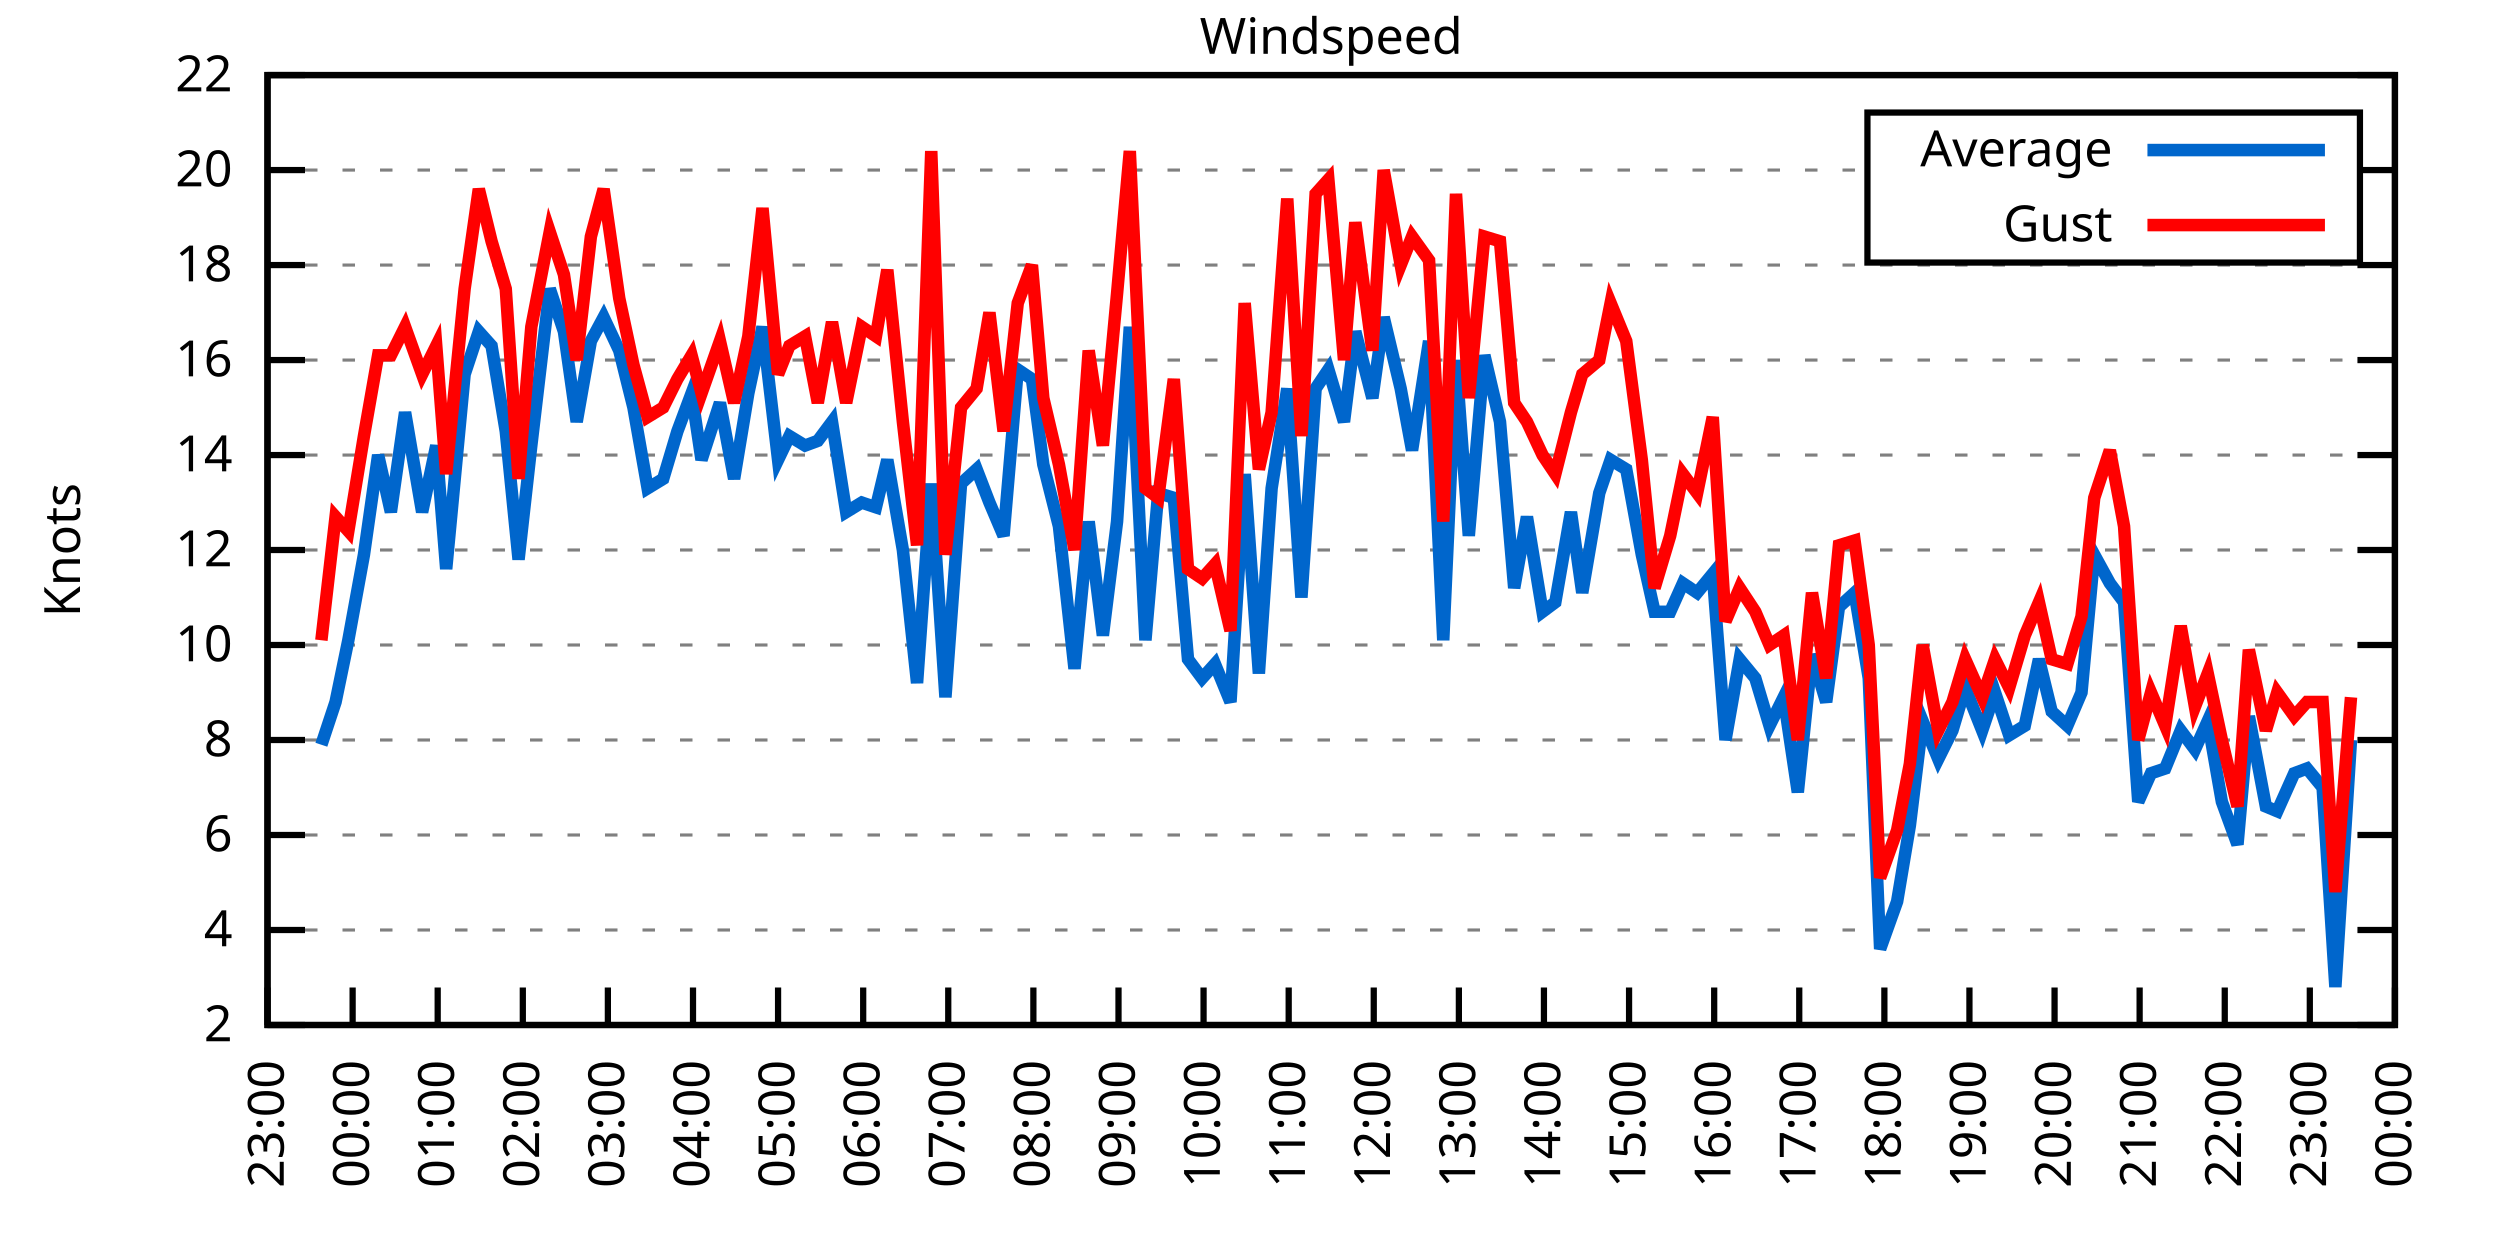
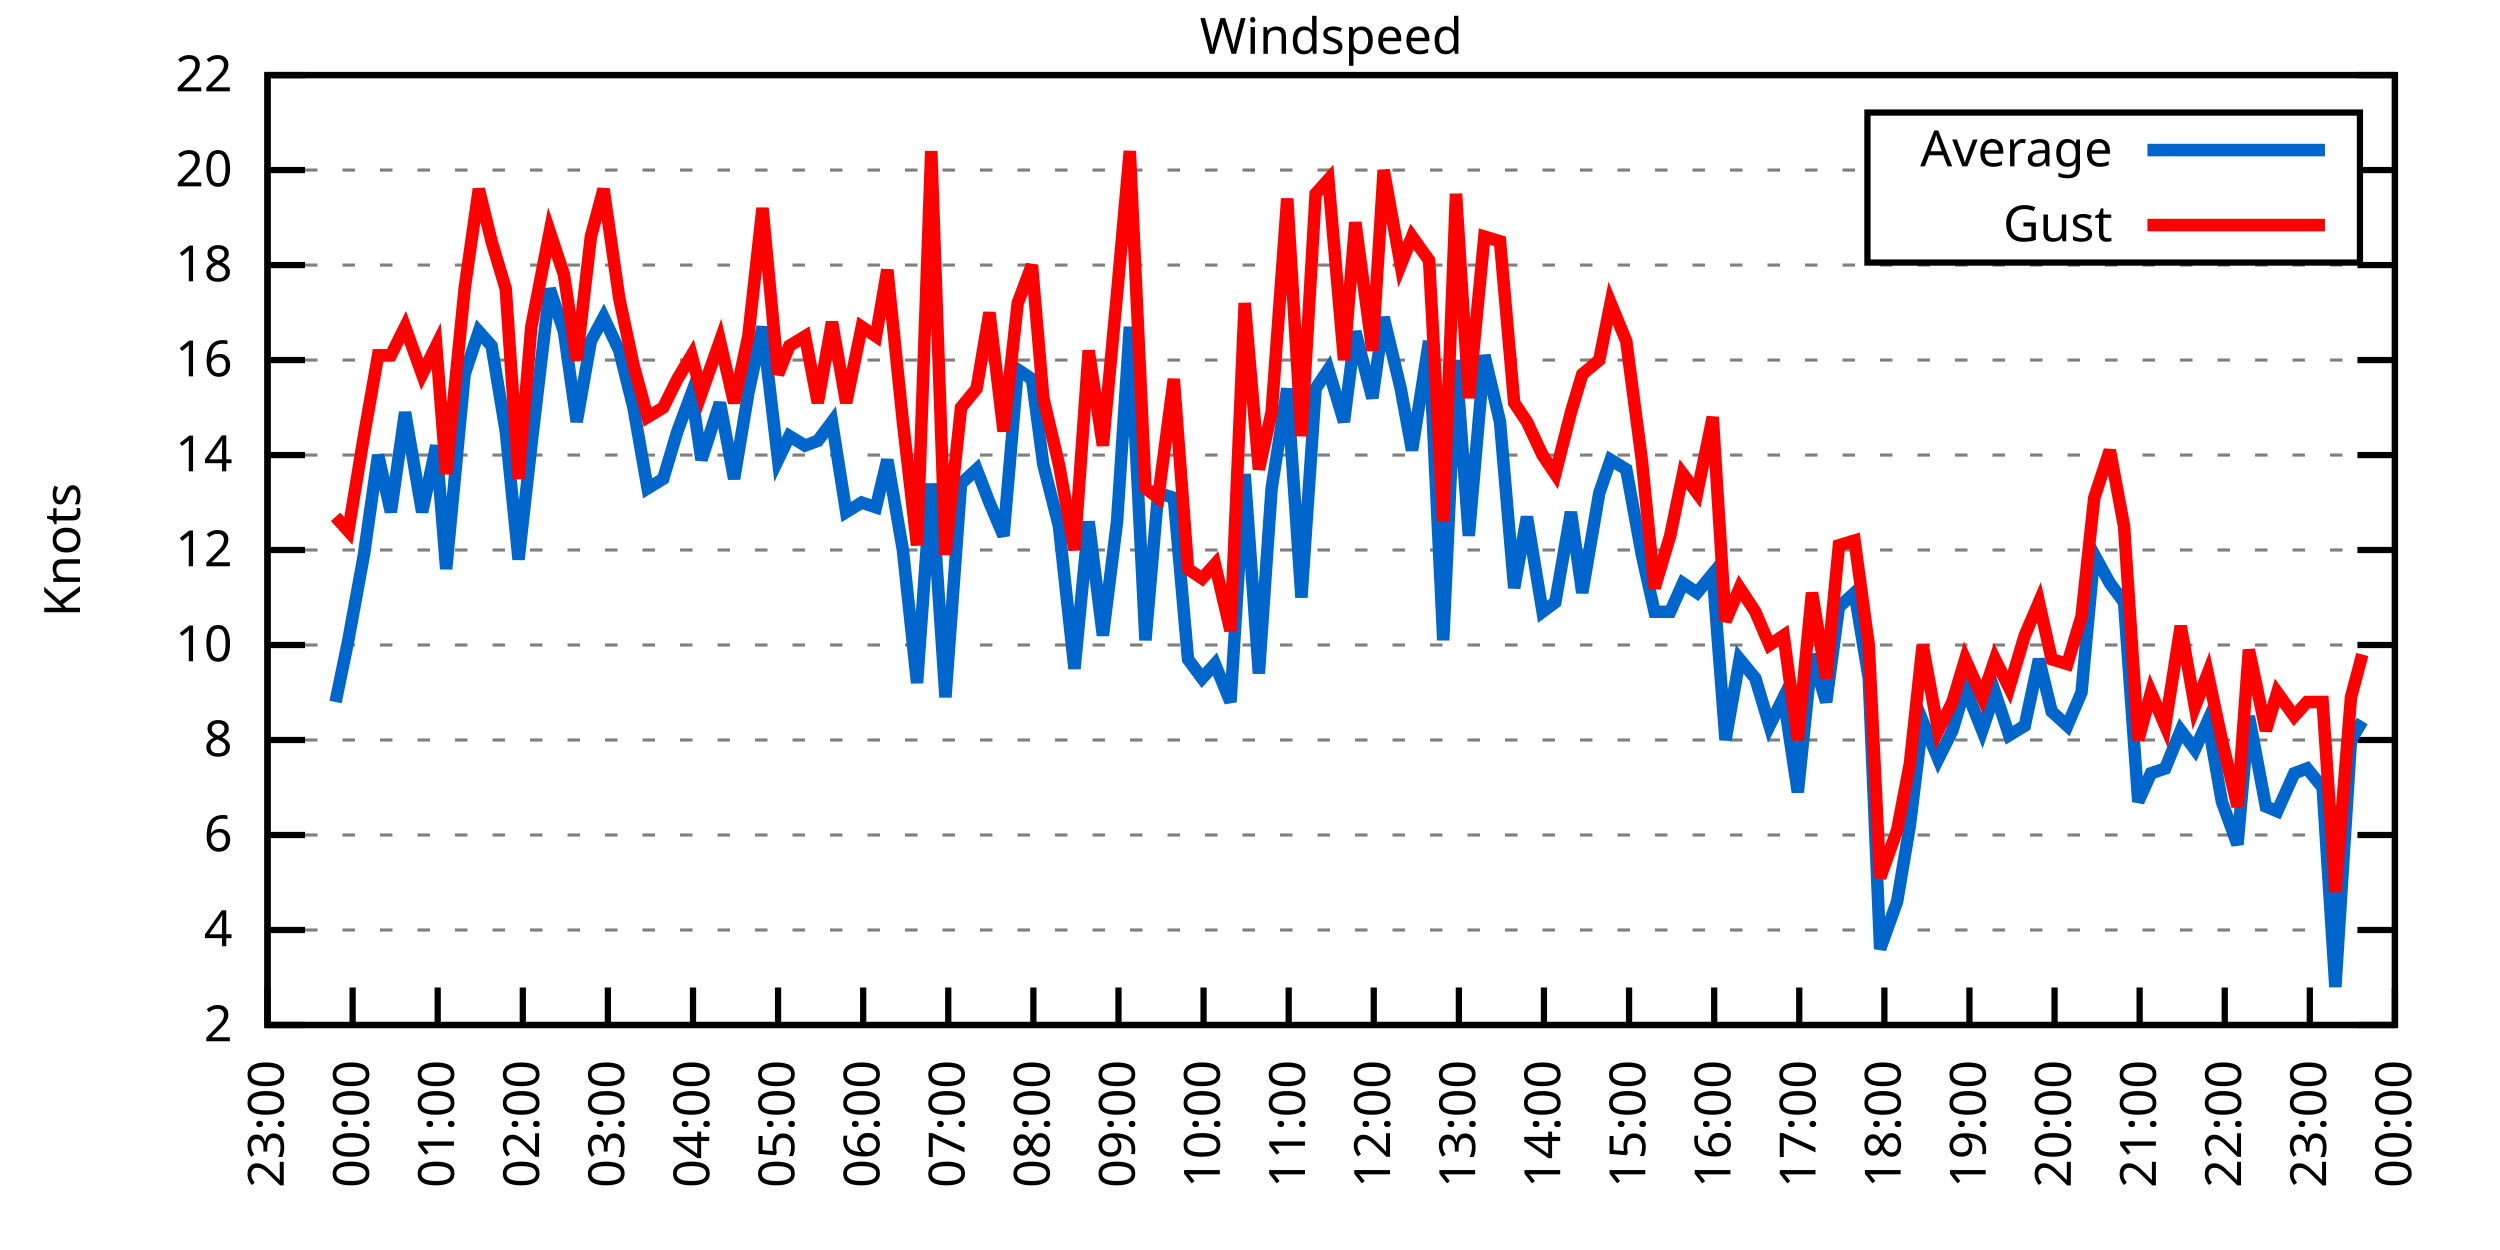
<svg xmlns="http://www.w3.org/2000/svg" xmlns:xlink="http://www.w3.org/1999/xlink" width="400" height="200" viewBox="0 0 400 200">
  <g id="gnuplot_canvas">
    <rect x="0" y="0" width="400" height="200" fill="none" />
    <defs>
      <circle id="gpDot" r="0.5" stroke-width="0.5" stroke="currentColor" />
      <path id="gpPt0" stroke-width="0.333" stroke="currentColor" d="M-1,0 h2 M0,-1 v2" />
      <path id="gpPt1" stroke-width="0.333" stroke="currentColor" d="M-1,-1 L1,1 M1,-1 L-1,1" />
      <path id="gpPt2" stroke-width="0.333" stroke="currentColor" d="M-1,0 L1,0 M0,-1 L0,1 M-1,-1 L1,1 M-1,1 L1,-1" />
      <rect id="gpPt3" stroke-width="0.333" stroke="currentColor" x="-1" y="-1" width="2" height="2" />
      <rect id="gpPt4" stroke-width="0.333" stroke="currentColor" fill="currentColor" x="-1" y="-1" width="2" height="2" />
      <circle id="gpPt5" stroke-width="0.333" stroke="currentColor" cx="0" cy="0" r="1" />
      <use xlink:href="#gpPt5" id="gpPt6" fill="currentColor" stroke="none" />
      <path id="gpPt7" stroke-width="0.333" stroke="currentColor" d="M0,-1.33 L-1.33,0.67 L1.33,0.67 z" />
      <use xlink:href="#gpPt7" id="gpPt8" fill="currentColor" stroke="none" />
      <use xlink:href="#gpPt7" id="gpPt9" stroke="currentColor" transform="rotate(180)" />
      <use xlink:href="#gpPt9" id="gpPt10" fill="currentColor" stroke="none" />
      <use xlink:href="#gpPt3" id="gpPt11" stroke="currentColor" transform="rotate(45)" />
      <use xlink:href="#gpPt11" id="gpPt12" fill="currentColor" stroke="none" />
      <path id="gpPt13" stroke-width="0.333" stroke="currentColor" d="M0,1.330 L1.265,0.411 L0.782,-1.067 L-0.782,-1.076 L-1.265,0.411 z" />
      <use xlink:href="#gpPt13" id="gpPt14" fill="currentColor" stroke="none" />
      <filter id="textbox" filterUnits="objectBoundingBox" x="0" y="0" height="1" width="1">
        <feFlood flood-color="white" flood-opacity="1" result="bgnd" />
        <feComposite in="SourceGraphic" in2="bgnd" operator="atop" />
      </filter>
      <filter id="greybox" filterUnits="objectBoundingBox" x="0" y="0" height="1" width="1">
        <feFlood flood-color="lightgrey" flood-opacity="1" result="grey" />
        <feComposite in="SourceGraphic" in2="grey" operator="atop" />
      </filter>
    </defs>
    <g fill="none" color="white" stroke="currentColor" stroke-width="1.00" stroke-linecap="butt" stroke-linejoin="miter">
</g>
    <g fill="none" color="black" stroke="currentColor" stroke-width="1.00" stroke-linecap="butt" stroke-linejoin="miter">
      <g stroke="none" shape-rendering="crispEdges">
        <polygon fill="rgb(255, 255, 255)" points="42.80,164.00 383.18,164.00 383.18,12.02 42.80,12.02 " />
      </g>
    </g>
    <g fill="none" color="black" stroke="currentColor" stroke-width="1.00" stroke-linecap="butt" stroke-linejoin="miter">
</g>
    <g fill="none" color="black" stroke="black" stroke-width="0.50" stroke-linecap="butt" stroke-linejoin="miter">
</g>
    <g fill="none" color="gray" stroke="currentColor" stroke-width="0.50" stroke-linecap="butt" stroke-linejoin="miter">
      <path stroke="gray" stroke-dasharray="2,4" class="gridline" d="M42.80,164.00 L383.19,164.00  " />
    </g>
    <g fill="none" color="gray" stroke="gray" stroke-width="1.00" stroke-linecap="butt" stroke-linejoin="miter">
</g>
    <g fill="none" color="black" stroke="currentColor" stroke-width="1.00" stroke-linecap="butt" stroke-linejoin="miter">
      <path stroke="black" d="M42.80,164.00 L48.80,164.00 M383.19,164.00 L377.19,164.00  " />
      <g transform="translate(37.20,166.60)" stroke="none" fill="black" font-family="Sans" font-size="8.00" text-anchor="end">
        <text>
          <tspan font-family="Sans"> 2</tspan>
        </text>
      </g>
    </g>
    <g fill="none" color="black" stroke="currentColor" stroke-width="1.00" stroke-linecap="butt" stroke-linejoin="miter">
</g>
    <g fill="none" color="black" stroke="black" stroke-width="0.50" stroke-linecap="butt" stroke-linejoin="miter">
</g>
    <g fill="none" color="gray" stroke="currentColor" stroke-width="0.50" stroke-linecap="butt" stroke-linejoin="miter">
      <path stroke="gray" stroke-dasharray="2,4" class="gridline" d="M42.80,148.80 L383.19,148.80  " />
    </g>
    <g fill="none" color="gray" stroke="gray" stroke-width="1.00" stroke-linecap="butt" stroke-linejoin="miter">
</g>
    <g fill="none" color="black" stroke="currentColor" stroke-width="1.00" stroke-linecap="butt" stroke-linejoin="miter">
      <path stroke="black" d="M42.80,148.80 L48.80,148.80 M383.19,148.80 L377.19,148.80  " />
      <g transform="translate(37.20,151.40)" stroke="none" fill="black" font-family="Sans" font-size="8.00" text-anchor="end">
        <text>
          <tspan font-family="Sans"> 4</tspan>
        </text>
      </g>
    </g>
    <g fill="none" color="black" stroke="currentColor" stroke-width="1.00" stroke-linecap="butt" stroke-linejoin="miter">
</g>
    <g fill="none" color="black" stroke="black" stroke-width="0.50" stroke-linecap="butt" stroke-linejoin="miter">
</g>
    <g fill="none" color="gray" stroke="currentColor" stroke-width="0.50" stroke-linecap="butt" stroke-linejoin="miter">
      <path stroke="gray" stroke-dasharray="2,4" class="gridline" d="M42.80,133.60 L383.19,133.60  " />
    </g>
    <g fill="none" color="gray" stroke="gray" stroke-width="1.00" stroke-linecap="butt" stroke-linejoin="miter">
</g>
    <g fill="none" color="black" stroke="currentColor" stroke-width="1.00" stroke-linecap="butt" stroke-linejoin="miter">
      <path stroke="black" d="M42.80,133.60 L48.80,133.60 M383.19,133.60 L377.19,133.60  " />
      <g transform="translate(37.20,136.20)" stroke="none" fill="black" font-family="Sans" font-size="8.00" text-anchor="end">
        <text>
          <tspan font-family="Sans"> 6</tspan>
        </text>
      </g>
    </g>
    <g fill="none" color="black" stroke="currentColor" stroke-width="1.00" stroke-linecap="butt" stroke-linejoin="miter">
</g>
    <g fill="none" color="black" stroke="black" stroke-width="0.50" stroke-linecap="butt" stroke-linejoin="miter">
</g>
    <g fill="none" color="gray" stroke="currentColor" stroke-width="0.50" stroke-linecap="butt" stroke-linejoin="miter">
      <path stroke="gray" stroke-dasharray="2,4" class="gridline" d="M42.80,118.40 L383.19,118.40  " />
    </g>
    <g fill="none" color="gray" stroke="gray" stroke-width="1.00" stroke-linecap="butt" stroke-linejoin="miter">
</g>
    <g fill="none" color="black" stroke="currentColor" stroke-width="1.00" stroke-linecap="butt" stroke-linejoin="miter">
      <path stroke="black" d="M42.80,118.40 L48.80,118.40 M383.19,118.40 L377.19,118.40  " />
      <g transform="translate(37.20,121.00)" stroke="none" fill="black" font-family="Sans" font-size="8.00" text-anchor="end">
        <text>
          <tspan font-family="Sans"> 8</tspan>
        </text>
      </g>
    </g>
    <g fill="none" color="black" stroke="currentColor" stroke-width="1.00" stroke-linecap="butt" stroke-linejoin="miter">
</g>
    <g fill="none" color="black" stroke="black" stroke-width="0.50" stroke-linecap="butt" stroke-linejoin="miter">
</g>
    <g fill="none" color="gray" stroke="currentColor" stroke-width="0.50" stroke-linecap="butt" stroke-linejoin="miter">
      <path stroke="gray" stroke-dasharray="2,4" class="gridline" d="M42.80,103.20 L383.19,103.20  " />
    </g>
    <g fill="none" color="gray" stroke="gray" stroke-width="1.00" stroke-linecap="butt" stroke-linejoin="miter">
</g>
    <g fill="none" color="black" stroke="currentColor" stroke-width="1.00" stroke-linecap="butt" stroke-linejoin="miter">
      <path stroke="black" d="M42.80,103.20 L48.80,103.20 M383.19,103.20 L377.19,103.20  " />
      <g transform="translate(37.20,105.80)" stroke="none" fill="black" font-family="Sans" font-size="8.00" text-anchor="end">
        <text>
          <tspan font-family="Sans"> 10</tspan>
        </text>
      </g>
    </g>
    <g fill="none" color="black" stroke="currentColor" stroke-width="1.00" stroke-linecap="butt" stroke-linejoin="miter">
</g>
    <g fill="none" color="black" stroke="black" stroke-width="0.50" stroke-linecap="butt" stroke-linejoin="miter">
</g>
    <g fill="none" color="gray" stroke="currentColor" stroke-width="0.50" stroke-linecap="butt" stroke-linejoin="miter">
      <path stroke="gray" stroke-dasharray="2,4" class="gridline" d="M42.80,88.00 L383.19,88.00  " />
    </g>
    <g fill="none" color="gray" stroke="gray" stroke-width="1.00" stroke-linecap="butt" stroke-linejoin="miter">
</g>
    <g fill="none" color="black" stroke="currentColor" stroke-width="1.00" stroke-linecap="butt" stroke-linejoin="miter">
      <path stroke="black" d="M42.80,88.00 L48.80,88.00 M383.19,88.00 L377.19,88.00  " />
      <g transform="translate(37.20,90.60)" stroke="none" fill="black" font-family="Sans" font-size="8.00" text-anchor="end">
        <text>
          <tspan font-family="Sans"> 12</tspan>
        </text>
      </g>
    </g>
    <g fill="none" color="black" stroke="currentColor" stroke-width="1.00" stroke-linecap="butt" stroke-linejoin="miter">
</g>
    <g fill="none" color="black" stroke="black" stroke-width="0.50" stroke-linecap="butt" stroke-linejoin="miter">
</g>
    <g fill="none" color="gray" stroke="currentColor" stroke-width="0.50" stroke-linecap="butt" stroke-linejoin="miter">
      <path stroke="gray" stroke-dasharray="2,4" class="gridline" d="M42.80,72.81 L383.19,72.81  " />
    </g>
    <g fill="none" color="gray" stroke="gray" stroke-width="1.00" stroke-linecap="butt" stroke-linejoin="miter">
</g>
    <g fill="none" color="black" stroke="currentColor" stroke-width="1.00" stroke-linecap="butt" stroke-linejoin="miter">
      <path stroke="black" d="M42.80,72.81 L48.80,72.81 M383.19,72.81 L377.19,72.81  " />
      <g transform="translate(37.20,75.41)" stroke="none" fill="black" font-family="Sans" font-size="8.00" text-anchor="end">
        <text>
          <tspan font-family="Sans"> 14</tspan>
        </text>
      </g>
    </g>
    <g fill="none" color="black" stroke="currentColor" stroke-width="1.00" stroke-linecap="butt" stroke-linejoin="miter">
</g>
    <g fill="none" color="black" stroke="black" stroke-width="0.50" stroke-linecap="butt" stroke-linejoin="miter">
</g>
    <g fill="none" color="gray" stroke="currentColor" stroke-width="0.50" stroke-linecap="butt" stroke-linejoin="miter">
      <path stroke="gray" stroke-dasharray="2,4" class="gridline" d="M42.80,57.61 L383.19,57.61  " />
    </g>
    <g fill="none" color="gray" stroke="gray" stroke-width="1.00" stroke-linecap="butt" stroke-linejoin="miter">
</g>
    <g fill="none" color="black" stroke="currentColor" stroke-width="1.00" stroke-linecap="butt" stroke-linejoin="miter">
      <path stroke="black" d="M42.80,57.61 L48.80,57.61 M383.19,57.61 L377.19,57.61  " />
      <g transform="translate(37.20,60.21)" stroke="none" fill="black" font-family="Sans" font-size="8.00" text-anchor="end">
        <text>
          <tspan font-family="Sans"> 16</tspan>
        </text>
      </g>
    </g>
    <g fill="none" color="black" stroke="currentColor" stroke-width="1.00" stroke-linecap="butt" stroke-linejoin="miter">
</g>
    <g fill="none" color="black" stroke="black" stroke-width="0.50" stroke-linecap="butt" stroke-linejoin="miter">
</g>
    <g fill="none" color="gray" stroke="currentColor" stroke-width="0.50" stroke-linecap="butt" stroke-linejoin="miter">
      <path stroke="gray" stroke-dasharray="2,4" class="gridline" d="M42.80,42.41 L383.19,42.41  " />
    </g>
    <g fill="none" color="gray" stroke="gray" stroke-width="1.00" stroke-linecap="butt" stroke-linejoin="miter">
</g>
    <g fill="none" color="black" stroke="currentColor" stroke-width="1.00" stroke-linecap="butt" stroke-linejoin="miter">
      <path stroke="black" d="M42.80,42.41 L48.80,42.41 M383.19,42.41 L377.19,42.41  " />
      <g transform="translate(37.20,45.01)" stroke="none" fill="black" font-family="Sans" font-size="8.00" text-anchor="end">
        <text>
          <tspan font-family="Sans"> 18</tspan>
        </text>
      </g>
    </g>
    <g fill="none" color="black" stroke="currentColor" stroke-width="1.00" stroke-linecap="butt" stroke-linejoin="miter">
</g>
    <g fill="none" color="black" stroke="black" stroke-width="0.50" stroke-linecap="butt" stroke-linejoin="miter">
</g>
    <g fill="none" color="gray" stroke="currentColor" stroke-width="0.50" stroke-linecap="butt" stroke-linejoin="miter">
      <path stroke="gray" stroke-dasharray="2,4" class="gridline" d="M42.80,27.21 L298.79,27.21 M377.59,27.21 L383.19,27.21  " />
    </g>
    <g fill="none" color="gray" stroke="gray" stroke-width="1.00" stroke-linecap="butt" stroke-linejoin="miter">
</g>
    <g fill="none" color="black" stroke="currentColor" stroke-width="1.00" stroke-linecap="butt" stroke-linejoin="miter">
      <path stroke="black" d="M42.80,27.21 L48.80,27.21 M383.19,27.21 L377.19,27.21  " />
      <g transform="translate(37.20,29.81)" stroke="none" fill="black" font-family="Sans" font-size="8.00" text-anchor="end">
        <text>
          <tspan font-family="Sans"> 20</tspan>
        </text>
      </g>
    </g>
    <g fill="none" color="black" stroke="currentColor" stroke-width="1.00" stroke-linecap="butt" stroke-linejoin="miter">
</g>
    <g fill="none" color="black" stroke="black" stroke-width="0.50" stroke-linecap="butt" stroke-linejoin="miter">
</g>
    <g fill="none" color="gray" stroke="currentColor" stroke-width="0.50" stroke-linecap="butt" stroke-linejoin="miter">
      <path stroke="gray" stroke-dasharray="2,4" class="gridline" d="M42.80,12.01 L383.19,12.01  " />
    </g>
    <g fill="none" color="gray" stroke="gray" stroke-width="1.00" stroke-linecap="butt" stroke-linejoin="miter">
</g>
    <g fill="none" color="black" stroke="currentColor" stroke-width="1.00" stroke-linecap="butt" stroke-linejoin="miter">
      <path stroke="black" d="M42.80,12.01 L48.80,12.01 M383.19,12.01 L377.19,12.01  " />
      <g transform="translate(37.20,14.61)" stroke="none" fill="black" font-family="Sans" font-size="8.00" text-anchor="end">
        <text>
          <tspan font-family="Sans"> 22</tspan>
        </text>
      </g>
    </g>
    <g fill="none" color="black" stroke="currentColor" stroke-width="1.00" stroke-linecap="butt" stroke-linejoin="miter">
      <path stroke="black" d="M42.80,164.00 L42.80,158.00  " />
      <g transform="translate(45.40,169.60) rotate(270.00)" stroke="none" fill="black" font-family="Sans" font-size="8.00" text-anchor="end">
        <text>
          <tspan font-family="Sans">23:00</tspan>
        </text>
      </g>
    </g>
    <g fill="none" color="black" stroke="currentColor" stroke-width="1.00" stroke-linecap="butt" stroke-linejoin="miter">
      <path stroke="black" d="M56.42,164.00 L56.42,158.00  " />
      <g transform="translate(59.02,169.60) rotate(270.00)" stroke="none" fill="black" font-family="Sans" font-size="8.00" text-anchor="end">
        <text>
          <tspan font-family="Sans">00:00</tspan>
        </text>
      </g>
    </g>
    <g fill="none" color="black" stroke="currentColor" stroke-width="1.00" stroke-linecap="butt" stroke-linejoin="miter">
      <path stroke="black" d="M70.03,164.00 L70.03,158.00  " />
      <g transform="translate(72.63,169.60) rotate(270.00)" stroke="none" fill="black" font-family="Sans" font-size="8.00" text-anchor="end">
        <text>
          <tspan font-family="Sans">01:00</tspan>
        </text>
      </g>
    </g>
    <g fill="none" color="black" stroke="currentColor" stroke-width="1.00" stroke-linecap="butt" stroke-linejoin="miter">
      <path stroke="black" d="M83.65,164.00 L83.65,158.00  " />
      <g transform="translate(86.25,169.60) rotate(270.00)" stroke="none" fill="black" font-family="Sans" font-size="8.00" text-anchor="end">
        <text>
          <tspan font-family="Sans">02:00</tspan>
        </text>
      </g>
    </g>
    <g fill="none" color="black" stroke="currentColor" stroke-width="1.00" stroke-linecap="butt" stroke-linejoin="miter">
      <path stroke="black" d="M97.26,164.00 L97.26,158.00  " />
      <g transform="translate(99.86,169.60) rotate(270.00)" stroke="none" fill="black" font-family="Sans" font-size="8.00" text-anchor="end">
        <text>
          <tspan font-family="Sans">03:00</tspan>
        </text>
      </g>
    </g>
    <g fill="none" color="black" stroke="currentColor" stroke-width="1.00" stroke-linecap="butt" stroke-linejoin="miter">
      <path stroke="black" d="M110.88,164.00 L110.88,158.00  " />
      <g transform="translate(113.48,169.60) rotate(270.00)" stroke="none" fill="black" font-family="Sans" font-size="8.00" text-anchor="end">
        <text>
          <tspan font-family="Sans">04:00</tspan>
        </text>
      </g>
    </g>
    <g fill="none" color="black" stroke="currentColor" stroke-width="1.00" stroke-linecap="butt" stroke-linejoin="miter">
      <path stroke="black" d="M124.49,164.00 L124.49,158.00  " />
      <g transform="translate(127.09,169.60) rotate(270.00)" stroke="none" fill="black" font-family="Sans" font-size="8.00" text-anchor="end">
        <text>
          <tspan font-family="Sans">05:00</tspan>
        </text>
      </g>
    </g>
    <g fill="none" color="black" stroke="currentColor" stroke-width="1.00" stroke-linecap="butt" stroke-linejoin="miter">
      <path stroke="black" d="M138.11,164.00 L138.11,158.00  " />
      <g transform="translate(140.71,169.60) rotate(270.00)" stroke="none" fill="black" font-family="Sans" font-size="8.00" text-anchor="end">
        <text>
          <tspan font-family="Sans">06:00</tspan>
        </text>
      </g>
    </g>
    <g fill="none" color="black" stroke="currentColor" stroke-width="1.00" stroke-linecap="butt" stroke-linejoin="miter">
      <path stroke="black" d="M151.72,164.00 L151.72,158.00  " />
      <g transform="translate(154.32,169.60) rotate(270.00)" stroke="none" fill="black" font-family="Sans" font-size="8.00" text-anchor="end">
        <text>
          <tspan font-family="Sans">07:00</tspan>
        </text>
      </g>
    </g>
    <g fill="none" color="black" stroke="currentColor" stroke-width="1.00" stroke-linecap="butt" stroke-linejoin="miter">
      <path stroke="black" d="M165.34,164.00 L165.34,158.00  " />
      <g transform="translate(167.94,169.60) rotate(270.00)" stroke="none" fill="black" font-family="Sans" font-size="8.00" text-anchor="end">
        <text>
          <tspan font-family="Sans">08:00</tspan>
        </text>
      </g>
    </g>
    <g fill="none" color="black" stroke="currentColor" stroke-width="1.00" stroke-linecap="butt" stroke-linejoin="miter">
      <path stroke="black" d="M178.96,164.00 L178.96,158.00  " />
      <g transform="translate(181.56,169.60) rotate(270.00)" stroke="none" fill="black" font-family="Sans" font-size="8.00" text-anchor="end">
        <text>
          <tspan font-family="Sans">09:00</tspan>
        </text>
      </g>
    </g>
    <g fill="none" color="black" stroke="currentColor" stroke-width="1.00" stroke-linecap="butt" stroke-linejoin="miter">
      <path stroke="black" d="M192.57,164.00 L192.57,158.00  " />
      <g transform="translate(195.17,169.60) rotate(270.00)" stroke="none" fill="black" font-family="Sans" font-size="8.00" text-anchor="end">
        <text>
          <tspan font-family="Sans">10:00</tspan>
        </text>
      </g>
    </g>
    <g fill="none" color="black" stroke="currentColor" stroke-width="1.00" stroke-linecap="butt" stroke-linejoin="miter">
      <path stroke="black" d="M206.19,164.00 L206.19,158.00  " />
      <g transform="translate(208.79,169.60) rotate(270.00)" stroke="none" fill="black" font-family="Sans" font-size="8.00" text-anchor="end">
        <text>
          <tspan font-family="Sans">11:00</tspan>
        </text>
      </g>
    </g>
    <g fill="none" color="black" stroke="currentColor" stroke-width="1.00" stroke-linecap="butt" stroke-linejoin="miter">
      <path stroke="black" d="M219.80,164.00 L219.80,158.00  " />
      <g transform="translate(222.40,169.60) rotate(270.00)" stroke="none" fill="black" font-family="Sans" font-size="8.00" text-anchor="end">
        <text>
          <tspan font-family="Sans">12:00</tspan>
        </text>
      </g>
    </g>
    <g fill="none" color="black" stroke="currentColor" stroke-width="1.00" stroke-linecap="butt" stroke-linejoin="miter">
      <path stroke="black" d="M233.42,164.00 L233.42,158.00  " />
      <g transform="translate(236.02,169.60) rotate(270.00)" stroke="none" fill="black" font-family="Sans" font-size="8.00" text-anchor="end">
        <text>
          <tspan font-family="Sans">13:00</tspan>
        </text>
      </g>
    </g>
    <g fill="none" color="black" stroke="currentColor" stroke-width="1.00" stroke-linecap="butt" stroke-linejoin="miter">
      <path stroke="black" d="M247.03,164.00 L247.03,158.00  " />
      <g transform="translate(249.63,169.60) rotate(270.00)" stroke="none" fill="black" font-family="Sans" font-size="8.00" text-anchor="end">
        <text>
          <tspan font-family="Sans">14:00</tspan>
        </text>
      </g>
    </g>
    <g fill="none" color="black" stroke="currentColor" stroke-width="1.00" stroke-linecap="butt" stroke-linejoin="miter">
      <path stroke="black" d="M260.65,164.00 L260.65,158.00  " />
      <g transform="translate(263.25,169.60) rotate(270.00)" stroke="none" fill="black" font-family="Sans" font-size="8.00" text-anchor="end">
        <text>
          <tspan font-family="Sans">15:00</tspan>
        </text>
      </g>
    </g>
    <g fill="none" color="black" stroke="currentColor" stroke-width="1.00" stroke-linecap="butt" stroke-linejoin="miter">
      <path stroke="black" d="M274.27,164.00 L274.27,158.00  " />
      <g transform="translate(276.87,169.60) rotate(270.00)" stroke="none" fill="black" font-family="Sans" font-size="8.00" text-anchor="end">
        <text>
          <tspan font-family="Sans">16:00</tspan>
        </text>
      </g>
    </g>
    <g fill="none" color="black" stroke="currentColor" stroke-width="1.00" stroke-linecap="butt" stroke-linejoin="miter">
      <path stroke="black" d="M287.88,164.00 L287.88,158.00  " />
      <g transform="translate(290.48,169.60) rotate(270.00)" stroke="none" fill="black" font-family="Sans" font-size="8.00" text-anchor="end">
        <text>
          <tspan font-family="Sans">17:00</tspan>
        </text>
      </g>
    </g>
    <g fill="none" color="black" stroke="currentColor" stroke-width="1.00" stroke-linecap="butt" stroke-linejoin="miter">
      <path stroke="black" d="M301.50,164.00 L301.50,158.00  " />
      <g transform="translate(304.10,169.60) rotate(270.00)" stroke="none" fill="black" font-family="Sans" font-size="8.00" text-anchor="end">
        <text>
          <tspan font-family="Sans">18:00</tspan>
        </text>
      </g>
    </g>
    <g fill="none" color="black" stroke="currentColor" stroke-width="1.00" stroke-linecap="butt" stroke-linejoin="miter">
      <path stroke="black" d="M315.11,164.00 L315.11,158.00  " />
      <g transform="translate(317.71,169.60) rotate(270.00)" stroke="none" fill="black" font-family="Sans" font-size="8.00" text-anchor="end">
        <text>
          <tspan font-family="Sans">19:00</tspan>
        </text>
      </g>
    </g>
    <g fill="none" color="black" stroke="currentColor" stroke-width="1.00" stroke-linecap="butt" stroke-linejoin="miter">
      <path stroke="black" d="M328.73,164.00 L328.73,158.00  " />
      <g transform="translate(331.33,169.60) rotate(270.00)" stroke="none" fill="black" font-family="Sans" font-size="8.00" text-anchor="end">
        <text>
          <tspan font-family="Sans">20:00</tspan>
        </text>
      </g>
    </g>
    <g fill="none" color="black" stroke="currentColor" stroke-width="1.00" stroke-linecap="butt" stroke-linejoin="miter">
      <path stroke="black" d="M342.34,164.00 L342.34,158.00  " />
      <g transform="translate(344.94,169.60) rotate(270.00)" stroke="none" fill="black" font-family="Sans" font-size="8.00" text-anchor="end">
        <text>
          <tspan font-family="Sans">21:00</tspan>
        </text>
      </g>
    </g>
    <g fill="none" color="black" stroke="currentColor" stroke-width="1.00" stroke-linecap="butt" stroke-linejoin="miter">
      <path stroke="black" d="M355.96,164.00 L355.96,158.00  " />
      <g transform="translate(358.56,169.60) rotate(270.00)" stroke="none" fill="black" font-family="Sans" font-size="8.00" text-anchor="end">
        <text>
          <tspan font-family="Sans">22:00</tspan>
        </text>
      </g>
    </g>
    <g fill="none" color="black" stroke="currentColor" stroke-width="1.00" stroke-linecap="butt" stroke-linejoin="miter">
      <path stroke="black" d="M369.57,164.00 L369.57,158.00  " />
      <g transform="translate(372.17,169.60) rotate(270.00)" stroke="none" fill="black" font-family="Sans" font-size="8.00" text-anchor="end">
        <text>
          <tspan font-family="Sans">23:00</tspan>
        </text>
      </g>
    </g>
    <g fill="none" color="black" stroke="currentColor" stroke-width="1.00" stroke-linecap="butt" stroke-linejoin="miter">
      <path stroke="black" d="M383.19,164.00 L383.19,158.00  " />
      <g transform="translate(385.79,169.60) rotate(270.00)" stroke="none" fill="black" font-family="Sans" font-size="8.00" text-anchor="end">
        <text>
          <tspan font-family="Sans">00:00</tspan>
        </text>
      </g>
    </g>
    <g fill="none" color="black" stroke="currentColor" stroke-width="1.00" stroke-linecap="butt" stroke-linejoin="miter">
</g>
    <g fill="none" color="black" stroke="currentColor" stroke-width="1.00" stroke-linecap="butt" stroke-linejoin="miter">
      <path stroke="black" d="M42.80,12.01 L42.80,164.00 L383.19,164.00 L383.19,12.01 L42.80,12.01 Z  " />
    </g>
    <g fill="none" color="black" stroke="currentColor" stroke-width="1.00" stroke-linecap="butt" stroke-linejoin="miter">
</g>
    <g fill="none" color="black" stroke="currentColor" stroke-width="1.00" stroke-linecap="butt" stroke-linejoin="miter">
      <path stroke="black" d="M298.79,42.01 L298.79,18.01 L377.59,18.01 L377.59,42.01 L298.79,42.01 Z  " />
    </g>
    <g id="Windspeed_plot_1">
      <g fill="none" color="white" stroke="black" stroke-width="2.00" stroke-linecap="butt" stroke-linejoin="miter">
</g>
      <g fill="none" color="black" stroke="currentColor" stroke-width="2.00" stroke-linecap="butt" stroke-linejoin="miter">
        <g transform="translate(337.99,26.61)" stroke="none" fill="black" font-family="Sans" font-size="8.00" text-anchor="end">
          <text>
            <tspan font-family="Sans">Average</tspan>
          </text>
        </g>
      </g>
      <g fill="none" color="black" stroke="currentColor" stroke-width="2.00" stroke-linecap="butt" stroke-linejoin="miter">
-         <path stroke="rgb(  0, 102, 204)" d="M343.59,24.01 L371.99,24.01 M51.42,119.16 L53.69,112.32 L55.73,102.44 L58.23,88.76 L60.50,72.81 L62.54,81.93   L64.81,65.97 L67.54,81.93 L69.80,71.29 L71.39,91.04 L74.34,59.89 L76.61,53.05 L78.65,55.33 L80.92,69.01   L82.97,89.52 L85.01,71.29 L87.96,46.21 L90.23,53.05 L92.27,67.49 L94.54,54.57 L96.58,50.77 L99.08,56.09   L101.35,65.21 L103.62,78.13 L106.11,76.61 L108.38,69.01 L110.65,62.93 L112.24,73.57 L115.19,64.45 L117.46,76.61   L119.73,62.93 L122.00,52.29 L124.49,73.57 L126.31,69.77 L128.81,71.29 L130.85,70.53 L133.12,67.49 L135.39,81.93   L137.88,80.41 L140.15,81.17 L141.97,73.57 L144.46,88.00 L146.73,109.28 L149.00,77.37 L151.27,111.56 L153.77,77.37   L156.26,75.09 L158.31,80.41 L160.57,85.73 L162.84,59.13 L165.11,60.65 L166.93,74.33 L169.43,84.21 L171.92,107.00   L174.19,83.45 L176.46,101.68 L178.73,83.45 L180.77,52.29 L183.27,102.44 L185.31,78.89 L187.81,79.65 L190.08,105.48   L192.34,108.52 L194.39,106.24 L196.88,112.32 L199.15,75.85 L201.42,107.76 L203.46,78.13 L205.96,62.17 L208.23,95.60   L210.50,62.17 L212.54,59.13 L215.04,67.49 L216.85,53.05 L219.58,63.69 L221.39,50.77 L224.11,62.17 L225.93,72.05   L228.65,54.57 L230.92,102.44 L232.96,57.61 L235.01,85.73 L237.50,56.85 L240.00,67.49 L242.27,94.08 L244.31,82.69   L246.81,97.88 L248.85,96.36 L251.35,81.93 L253.16,94.84 L255.88,78.89 L257.70,73.57 L260.20,75.09 L262.69,88.76   L264.73,97.88 L267.23,97.88 L269.27,93.32 L271.54,94.84 L274.04,91.80 L276.08,118.40 L278.35,105.48 L280.85,108.52   L283.12,116.12 L285.38,111.56 L287.65,126.76 L289.92,104.72 L292.19,112.32 L294.23,97.12 L296.73,94.84 L299.00,108.52   L300.82,151.84 L303.54,144.24 L305.58,132.08 L307.62,115.36 L310.12,121.44 L312.39,116.88 L314.43,110.04 L317.15,116.88   L319.20,110.80 L321.47,117.64 L323.96,116.12 L326.23,105.48 L328.27,113.84 L330.77,116.12 L333.04,110.80 L335.08,88.76   L337.58,93.32 L339.85,96.36 L342.12,128.28 L344.16,123.72 L346.43,122.96 L348.92,116.88 L351.19,119.92 L353.24,115.36   L355.50,128.28 L358.00,135.12 L359.82,114.60 L362.54,129.04 L364.36,129.80 L367.08,123.72 L369.12,122.96 L371.62,126.00   L373.66,157.92 L376.16,118.40  " />
+         <path stroke="rgb(  0, 102, 204)" d="M343.59,24.01 L371.99,24.01 M53.69,112.32 L55.73,102.44 L58.23,88.76 L60.50,72.81 L62.54,81.93 L64.81,65.97   L67.54,81.93 L69.80,71.29 L71.39,91.04 L74.34,59.89 L76.61,53.05 L78.65,55.33 L80.92,69.01 L82.97,89.52   L85.01,71.29 L87.96,46.21 L90.23,53.05 L92.27,67.49 L94.54,54.57 L96.58,50.77 L99.08,56.09 L101.35,65.21   L103.62,78.13 L106.11,76.61 L108.38,69.01 L110.65,62.93 L112.24,73.57 L115.19,64.45 L117.46,76.61 L119.73,62.93   L122.00,52.29 L124.49,73.57 L126.31,69.77 L128.81,71.29 L130.85,70.53 L133.12,67.49 L135.39,81.93 L137.88,80.41   L140.15,81.17 L141.97,73.57 L144.46,88.00 L146.73,109.28 L149.00,77.37 L151.27,111.56 L153.77,77.37 L156.26,75.09   L158.31,80.41 L160.57,85.73 L162.84,59.13 L165.11,60.65 L166.93,74.33 L169.43,84.21 L171.92,107.00 L174.19,83.45   L176.46,101.68 L178.73,83.45 L180.77,52.29 L183.27,102.44 L185.31,78.89 L187.81,79.65 L190.08,105.48 L192.34,108.52   L194.39,106.24 L196.88,112.32 L199.15,75.85 L201.42,107.76 L203.46,78.13 L205.96,62.17 L208.23,95.60 L210.50,62.17   L212.54,59.13 L215.04,67.49 L216.85,53.05 L219.58,63.69 L221.39,50.77 L224.11,62.17 L225.93,72.05 L228.65,54.57   L230.92,102.44 L232.96,57.61 L235.01,85.73 L237.50,56.85 L240.00,67.49 L242.27,94.08 L244.31,82.69 L246.81,97.88   L248.85,96.36 L251.35,81.93 L253.16,94.84 L255.88,78.89 L257.70,73.57 L260.20,75.09 L262.69,88.76 L264.73,97.88   L267.23,97.88 L269.27,93.32 L271.54,94.84 L274.04,91.80 L276.08,118.40 L278.35,105.48 L280.85,108.52 L283.12,116.12   L285.38,111.56 L287.65,126.76 L289.92,104.72 L292.19,112.32 L294.23,97.12 L296.73,94.84 L299.00,108.52 L300.82,151.84   L303.54,144.24 L305.58,132.08 L307.62,115.36 L310.12,121.44 L312.39,116.88 L314.43,110.04 L317.15,116.88 L319.20,110.80   L321.47,117.64 L323.96,116.12 L326.23,105.48 L328.27,113.84 L330.77,116.12 L333.04,110.80 L335.08,88.76 L337.58,93.32   L339.85,96.36 L342.12,128.28 L344.16,123.72 L346.43,122.96 L348.92,116.88 L351.19,119.92 L353.24,115.36 L355.50,128.28   L358.00,135.12 L359.82,114.60 L362.54,129.04 L364.36,129.80 L367.08,123.72 L369.12,122.96 L371.62,126.00 L373.66,157.92   L376.16,118.40 L377.97,115.36  " />
      </g>
    </g>
    <g id="Windspeed_plot_2">
      <g fill="none" color="black" stroke="currentColor" stroke-width="2.00" stroke-linecap="butt" stroke-linejoin="miter">
        <g transform="translate(337.99,38.61)" stroke="none" fill="black" font-family="Sans" font-size="8.00" text-anchor="end">
          <text>
            <tspan font-family="Sans">Gust</tspan>
          </text>
        </g>
      </g>
      <g fill="none" color="black" stroke="currentColor" stroke-width="2.00" stroke-linecap="butt" stroke-linejoin="miter">
-         <path stroke="rgb(255,   0,   0)" d="M343.59,36.01 L371.99,36.01 M51.42,102.44 L53.69,82.69 L55.73,84.97 L58.23,69.77 L60.50,56.85 L62.54,56.85   L64.81,52.29 L67.54,59.89 L69.80,55.33 L71.39,75.85 L74.34,46.21 L76.61,30.25 L78.65,38.61 L80.92,46.21   L82.97,76.61 L85.01,52.29 L87.96,37.09 L90.23,43.93 L92.27,57.61 L94.54,37.85 L96.58,30.25 L99.08,47.73   L101.35,58.37 L103.62,66.73 L106.11,65.21 L108.38,60.65 L110.65,56.85 L112.24,62.93 L115.19,54.57 L117.46,64.45   L119.73,53.81 L122.00,33.29 L124.49,59.89 L126.31,55.33 L128.81,53.81 L130.85,64.45 L133.12,51.53 L135.39,64.45   L137.88,52.29 L140.15,53.81 L141.97,43.17 L144.46,67.49 L146.73,87.25 L149.00,24.17 L151.27,88.76 L153.77,65.21   L156.26,62.17 L158.31,50.01 L160.57,69.01 L162.84,48.49 L165.11,42.41 L166.93,63.69 L169.43,74.33 L171.92,88.00   L174.19,56.09 L176.46,71.29 L178.73,46.97 L180.77,24.17 L183.27,78.13 L185.31,79.65 L187.81,60.65 L190.08,91.04   L192.34,92.56 L194.39,90.28 L196.88,100.92 L199.15,48.49 L201.42,75.09 L203.46,65.97 L205.96,31.77 L208.23,69.77   L210.50,31.01 L212.54,28.73 L215.04,57.61 L216.85,35.57 L219.58,56.09 L221.39,27.21 L224.11,42.41 L225.93,37.85   L228.65,41.65 L230.92,83.45 L232.96,31.01 L235.01,63.69 L237.50,37.85 L240.00,38.61 L242.27,64.45 L244.31,67.49   L246.81,72.81 L248.85,75.85 L251.35,65.97 L253.16,59.89 L255.88,57.61 L257.70,48.49 L260.20,54.57 L262.69,73.57   L264.73,94.08 L267.23,85.73 L269.27,75.85 L271.54,78.89 L274.04,66.73 L276.08,99.40 L278.35,94.08 L280.85,97.88   L283.12,103.20 L285.38,101.68 L287.65,118.40 L289.92,94.84 L292.19,108.52 L294.23,87.25 L296.73,86.49 L299.00,103.20   L300.82,140.44 L303.54,132.84 L305.58,122.20 L307.62,103.20 L310.12,116.88 L312.39,112.32 L314.43,105.48 L317.15,111.56   L319.20,105.48 L321.47,110.04 L323.96,101.68 L326.23,96.36 L328.27,105.48 L330.77,106.24 L333.04,98.64 L335.08,79.65   L337.58,72.05 L339.85,84.21 L342.12,118.40 L344.16,110.80 L346.43,116.12 L348.92,100.16 L351.19,113.08 L353.24,107.76   L355.50,118.40 L358.00,129.04 L359.82,103.96 L362.54,116.88 L364.36,110.80 L367.08,114.60 L369.12,112.32 L371.62,112.32   L373.66,142.72 L376.16,111.56  " />
+         <path stroke="rgb(255,   0,   0)" d="M343.59,36.01 L371.99,36.01 M53.69,82.69 L55.73,84.97 L58.23,69.77 L60.50,56.85 L62.54,56.85 L64.81,52.29   L67.54,59.89 L69.80,55.33 L71.39,75.85 L74.34,46.21 L76.61,30.25 L78.65,38.61 L80.92,46.21 L82.97,76.61   L85.01,52.29 L87.96,37.09 L90.23,43.93 L92.27,57.61 L94.54,37.85 L96.58,30.25 L99.08,47.73 L101.35,58.37   L103.62,66.73 L106.11,65.21 L108.38,60.65 L110.65,56.85 L112.24,62.93 L115.19,54.57 L117.46,64.45 L119.73,53.81   L122.00,33.29 L124.49,59.89 L126.31,55.33 L128.81,53.81 L130.85,64.45 L133.12,51.53 L135.39,64.45 L137.88,52.29   L140.15,53.81 L141.97,43.17 L144.46,67.49 L146.73,87.25 L149.00,24.17 L151.27,88.76 L153.77,65.21 L156.26,62.17   L158.31,50.01 L160.57,69.01 L162.84,48.49 L165.11,42.41 L166.93,63.69 L169.43,74.33 L171.92,88.00 L174.19,56.09   L176.46,71.29 L178.73,46.97 L180.77,24.17 L183.27,78.13 L185.31,79.65 L187.81,60.65 L190.08,91.04 L192.34,92.56   L194.39,90.28 L196.88,100.92 L199.15,48.49 L201.42,75.09 L203.46,65.97 L205.96,31.77 L208.23,69.77 L210.50,31.01   L212.54,28.73 L215.04,57.61 L216.85,35.57 L219.58,56.09 L221.39,27.21 L224.11,42.41 L225.93,37.85 L228.65,41.65   L230.92,83.45 L232.96,31.01 L235.01,63.69 L237.50,37.85 L240.00,38.61 L242.27,64.45 L244.31,67.49 L246.81,72.81   L248.85,75.85 L251.35,65.97 L253.16,59.89 L255.88,57.61 L257.70,48.49 L260.20,54.57 L262.69,73.57 L264.73,94.08   L267.23,85.73 L269.27,75.85 L271.54,78.89 L274.04,66.73 L276.08,99.40 L278.35,94.08 L280.85,97.88 L283.12,103.20   L285.38,101.68 L287.65,118.40 L289.92,94.84 L292.19,108.52 L294.23,87.25 L296.73,86.49 L299.00,103.20 L300.82,140.44   L303.54,132.84 L305.58,122.20 L307.62,103.20 L310.12,116.88 L312.39,112.32 L314.43,105.48 L317.15,111.56 L319.20,105.48   L321.47,110.04 L323.96,101.68 L326.23,96.36 L328.27,105.48 L330.77,106.24 L333.04,98.64 L335.08,79.65 L337.58,72.05   L339.85,84.21 L342.12,118.40 L344.16,110.80 L346.43,116.12 L348.92,100.16 L351.19,113.08 L353.24,107.76 L355.50,118.40   L358.00,129.04 L359.82,103.96 L362.54,116.88 L364.36,110.80 L367.08,114.60 L369.12,112.32 L371.62,112.32 L373.66,142.72   L376.16,111.56 L377.97,104.72  " />
      </g>
    </g>
    <g fill="none" color="black" stroke="currentColor" stroke-width="2.00" stroke-linecap="butt" stroke-linejoin="miter">
</g>
    <g fill="none" color="black" stroke="black" stroke-width="1.00" stroke-linecap="butt" stroke-linejoin="miter">
</g>
    <g fill="none" color="black" stroke="currentColor" stroke-width="1.00" stroke-linecap="butt" stroke-linejoin="miter">
      <path stroke="black" d="M42.80,12.01 L42.80,164.00 L383.19,164.00 L383.19,12.01 L42.80,12.01 Z  " />
      <g transform="translate(12.80,88.01) rotate(270.00)" stroke="none" fill="black" font-family="Sans" font-size="8.00" text-anchor="middle">
        <text>
          <tspan font-family="Sans">Knots</tspan>
        </text>
      </g>
    </g>
    <g fill="none" color="black" stroke="currentColor" stroke-width="1.00" stroke-linecap="butt" stroke-linejoin="miter">
</g>
    <g fill="none" color="black" stroke="currentColor" stroke-width="1.00" stroke-linecap="butt" stroke-linejoin="miter">
      <g transform="translate(212.99,8.61)" stroke="none" fill="black" font-family="Sans" font-size="8.00" text-anchor="middle">
        <text>
          <tspan font-family="Sans">Windspeed</tspan>
        </text>
      </g>
    </g>
    <g fill="none" color="black" stroke="currentColor" stroke-width="1.00" stroke-linecap="butt" stroke-linejoin="miter">
</g>
  </g>
</svg>
